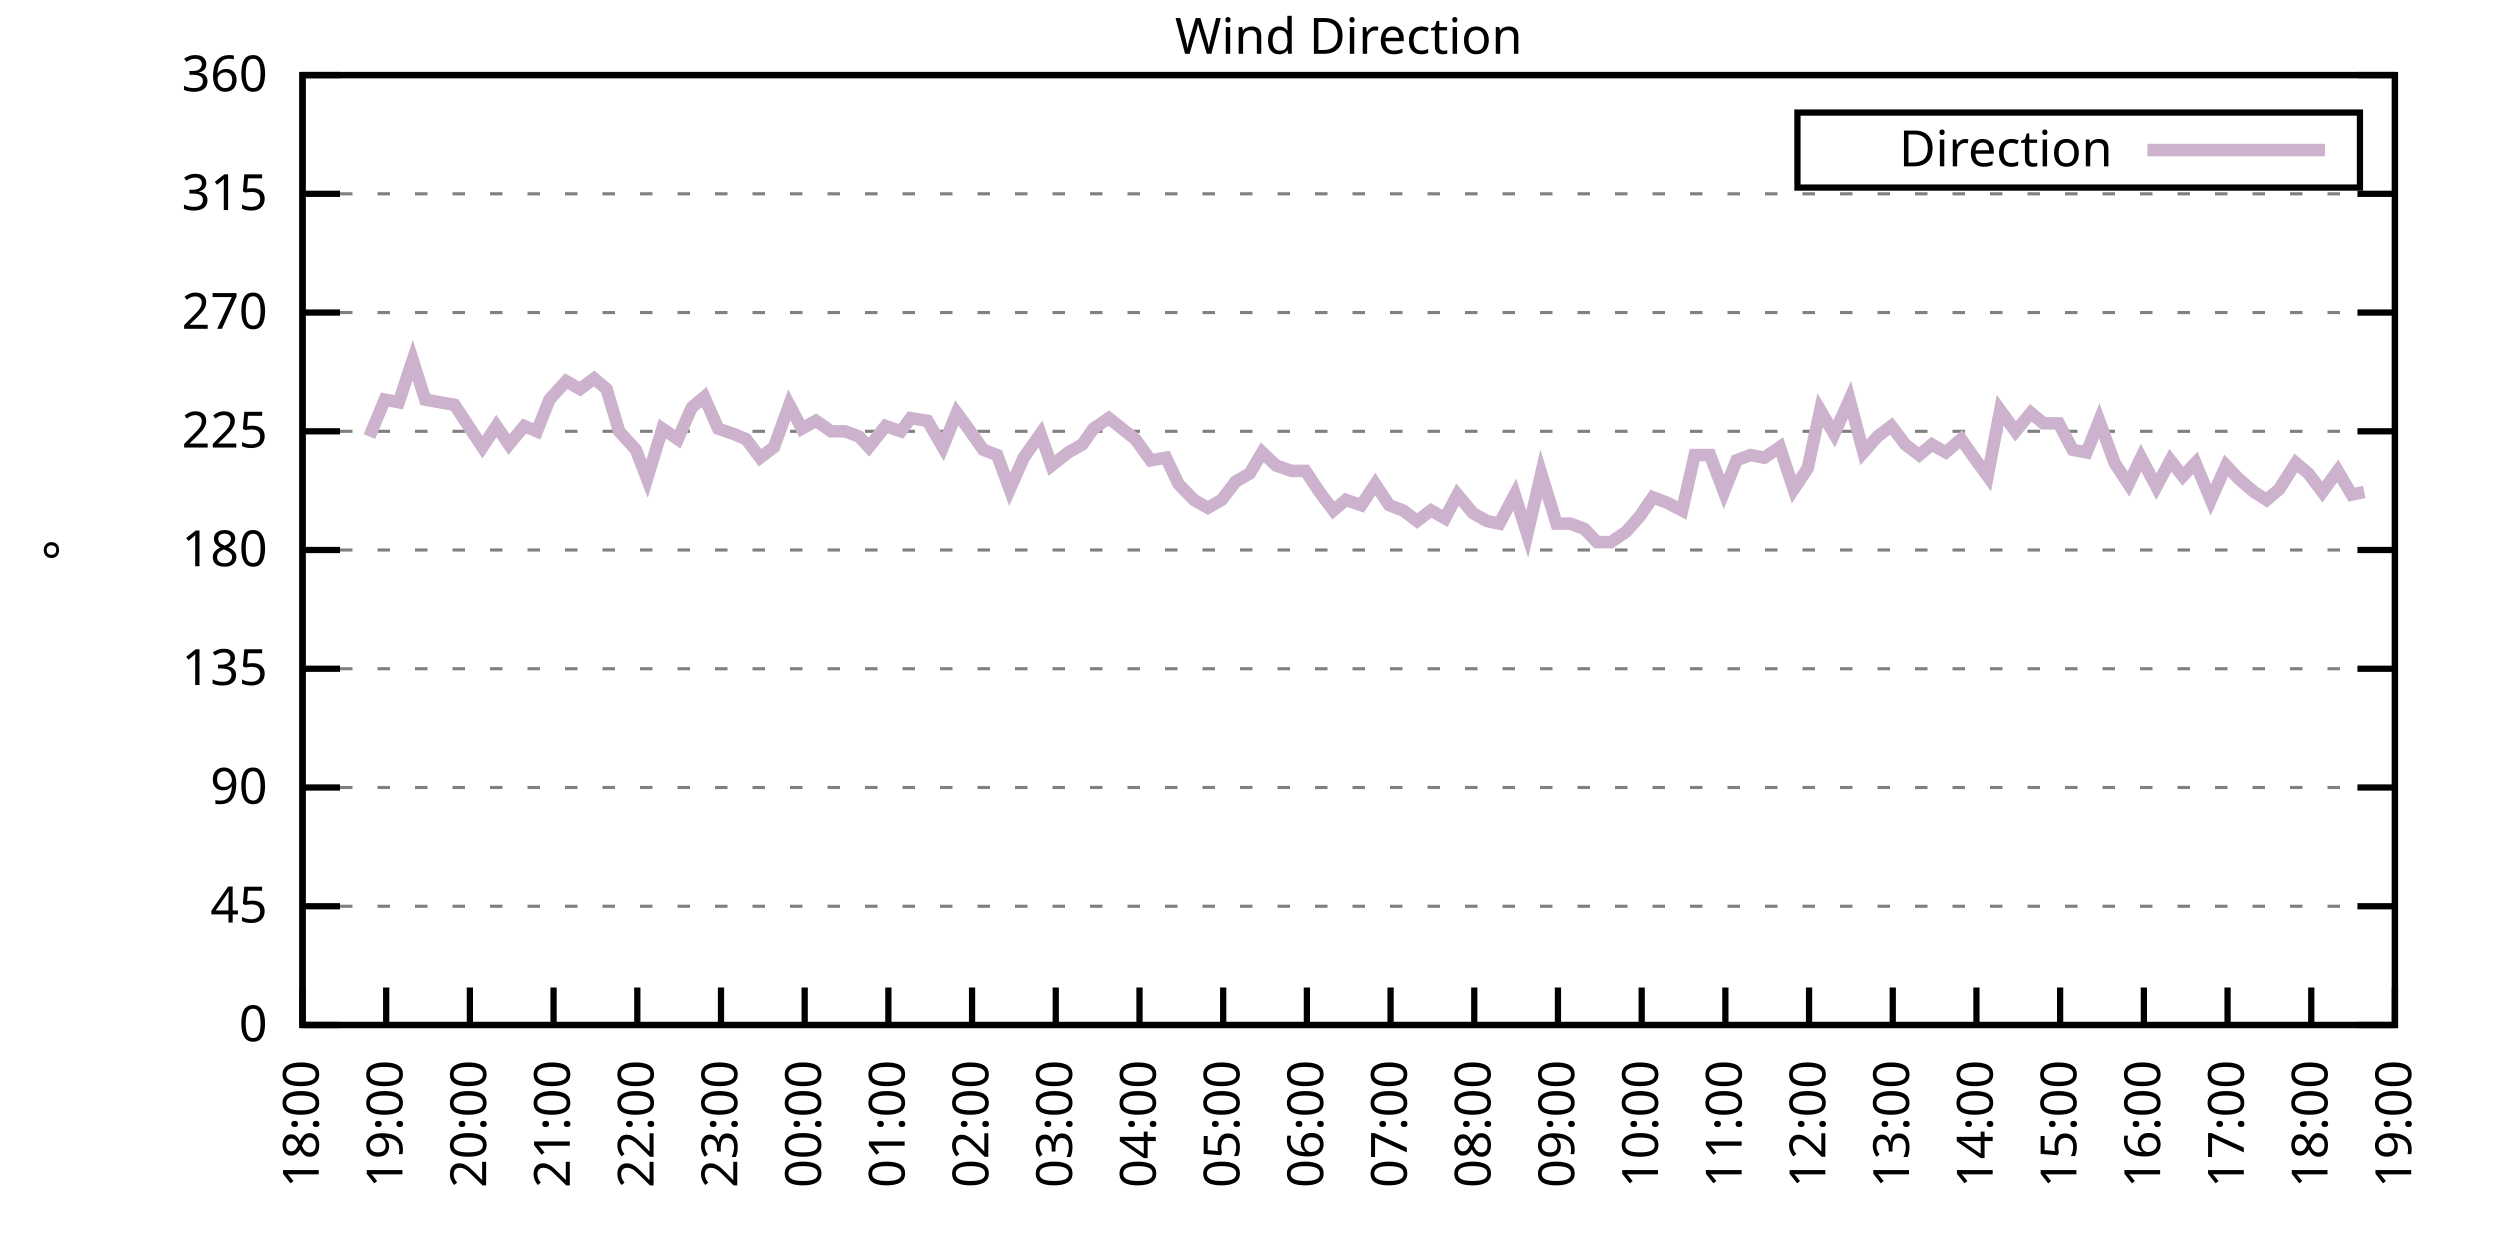
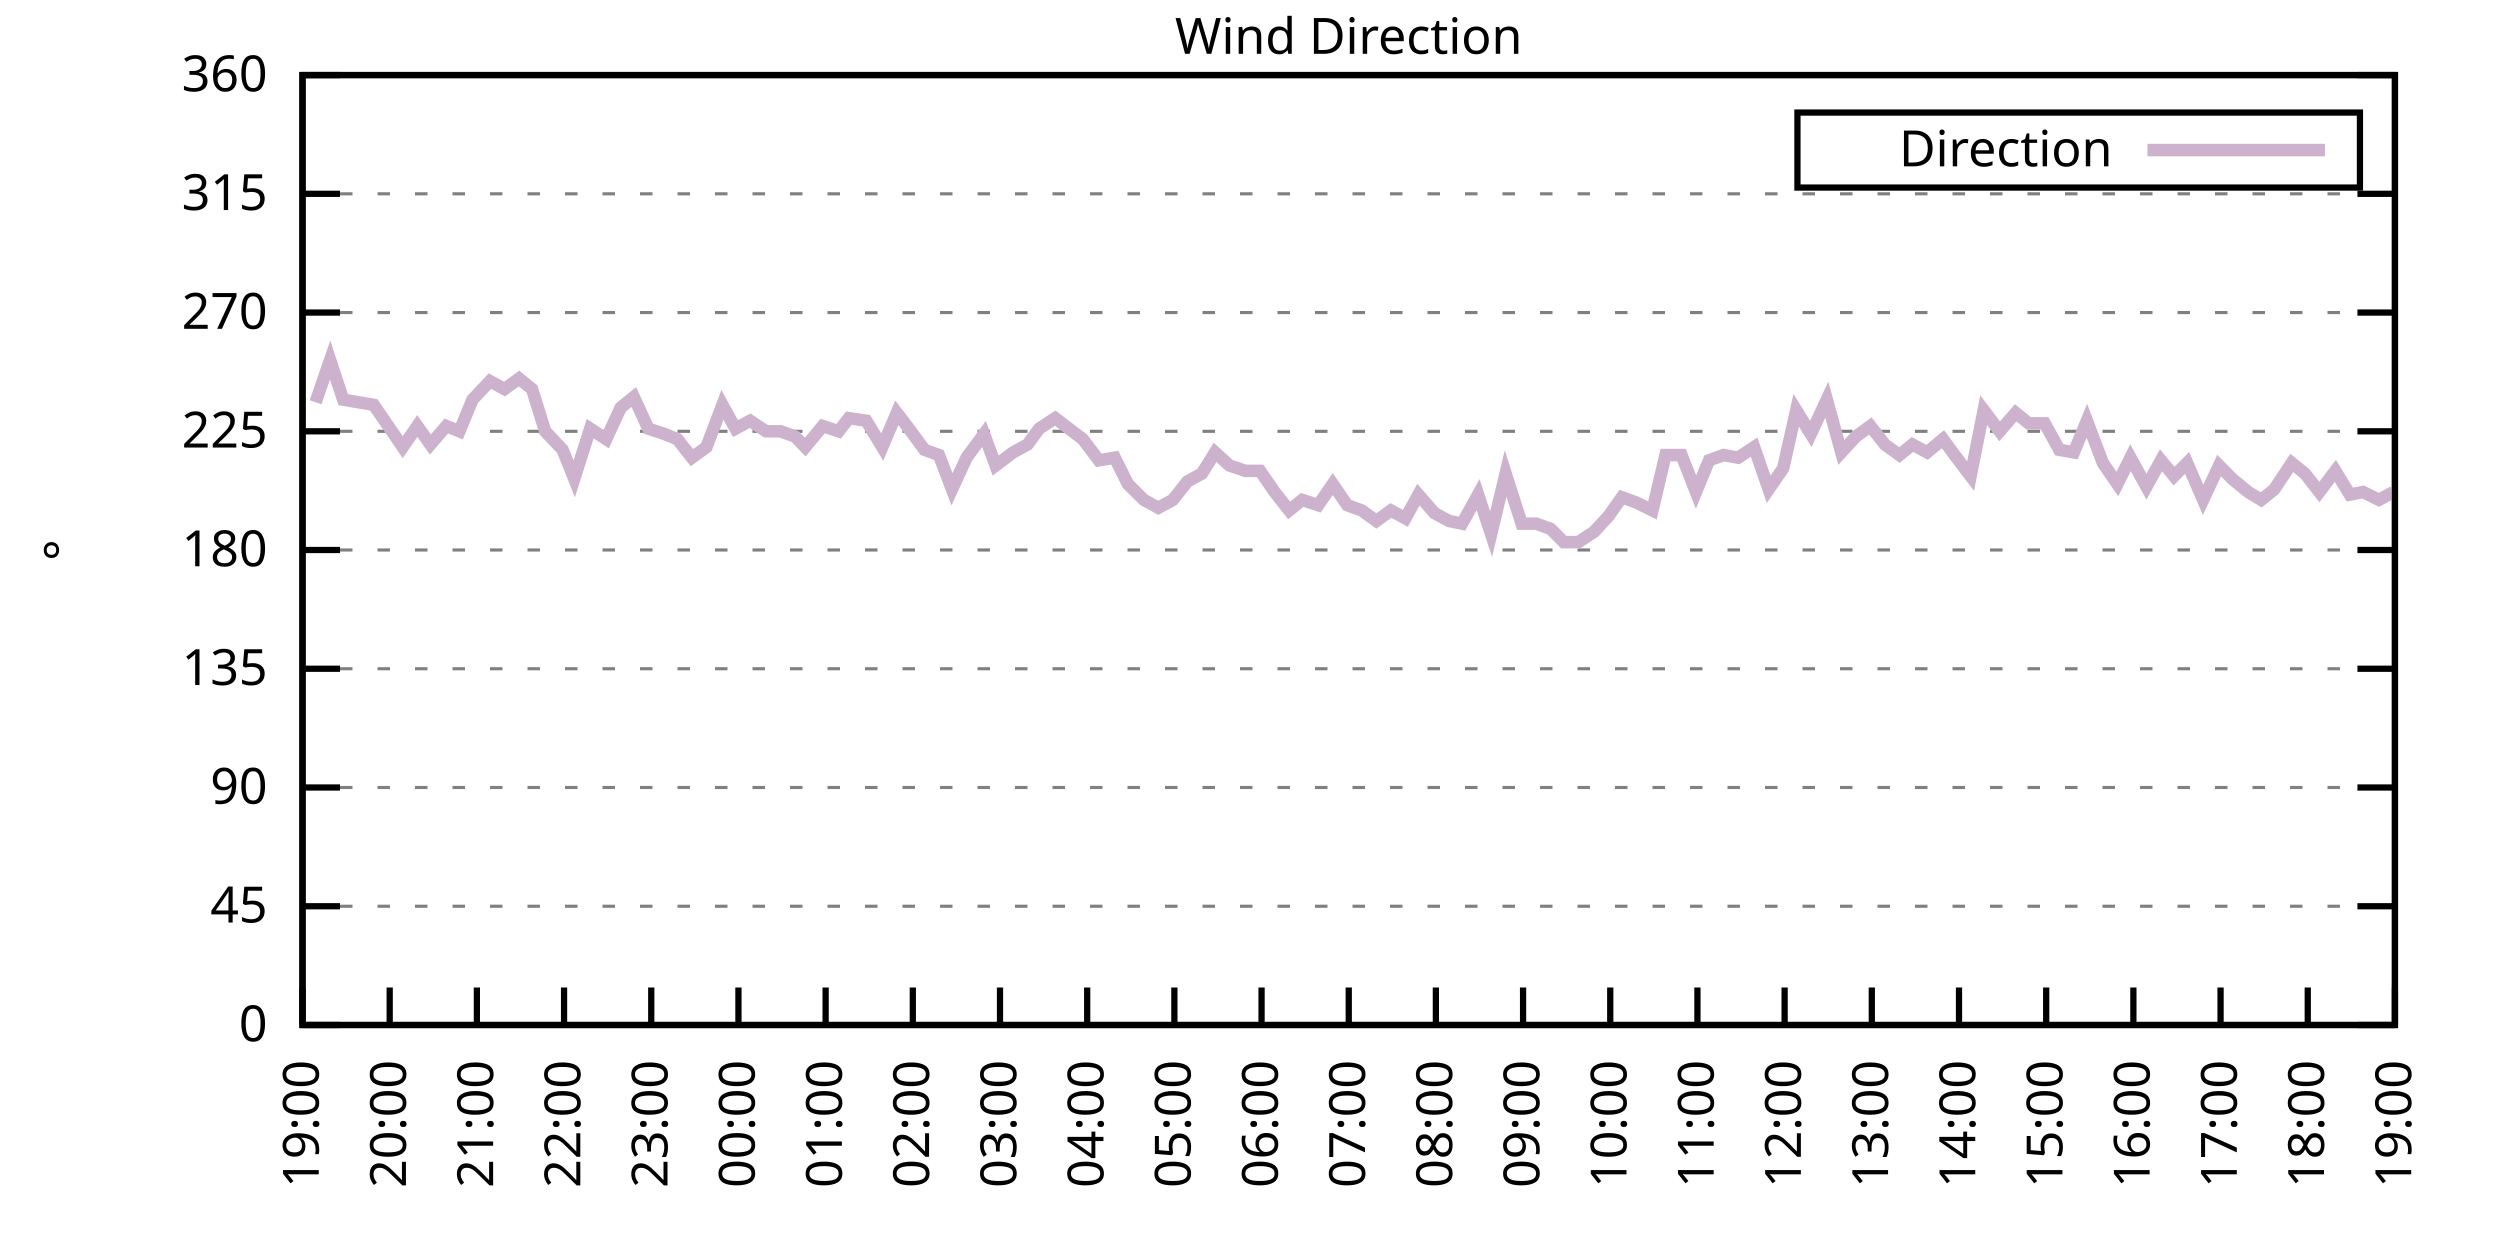
<svg xmlns="http://www.w3.org/2000/svg" xmlns:xlink="http://www.w3.org/1999/xlink" width="400" height="200" viewBox="0 0 400 200">
  <g id="gnuplot_canvas">
    <rect x="0" y="0" width="400" height="200" fill="none" />
    <defs>
      <circle id="gpDot" r="0.5" stroke-width="0.5" stroke="currentColor" />
      <path id="gpPt0" stroke-width="0.333" stroke="currentColor" d="M-1,0 h2 M0,-1 v2" />
      <path id="gpPt1" stroke-width="0.333" stroke="currentColor" d="M-1,-1 L1,1 M1,-1 L-1,1" />
      <path id="gpPt2" stroke-width="0.333" stroke="currentColor" d="M-1,0 L1,0 M0,-1 L0,1 M-1,-1 L1,1 M-1,1 L1,-1" />
      <rect id="gpPt3" stroke-width="0.333" stroke="currentColor" x="-1" y="-1" width="2" height="2" />
      <rect id="gpPt4" stroke-width="0.333" stroke="currentColor" fill="currentColor" x="-1" y="-1" width="2" height="2" />
      <circle id="gpPt5" stroke-width="0.333" stroke="currentColor" cx="0" cy="0" r="1" />
      <use xlink:href="#gpPt5" id="gpPt6" fill="currentColor" stroke="none" />
      <path id="gpPt7" stroke-width="0.333" stroke="currentColor" d="M0,-1.33 L-1.33,0.67 L1.33,0.67 z" />
      <use xlink:href="#gpPt7" id="gpPt8" fill="currentColor" stroke="none" />
      <use xlink:href="#gpPt7" id="gpPt9" stroke="currentColor" transform="rotate(180)" />
      <use xlink:href="#gpPt9" id="gpPt10" fill="currentColor" stroke="none" />
      <use xlink:href="#gpPt3" id="gpPt11" stroke="currentColor" transform="rotate(45)" />
      <use xlink:href="#gpPt11" id="gpPt12" fill="currentColor" stroke="none" />
      <path id="gpPt13" stroke-width="0.333" stroke="currentColor" d="M0,1.330 L1.265,0.411 L0.782,-1.067 L-0.782,-1.076 L-1.265,0.411 z" />
      <use xlink:href="#gpPt13" id="gpPt14" fill="currentColor" stroke="none" />
      <filter id="textbox" filterUnits="objectBoundingBox" x="0" y="0" height="1" width="1">
        <feFlood flood-color="white" flood-opacity="1" result="bgnd" />
        <feComposite in="SourceGraphic" in2="bgnd" operator="atop" />
      </filter>
      <filter id="greybox" filterUnits="objectBoundingBox" x="0" y="0" height="1" width="1">
        <feFlood flood-color="lightgrey" flood-opacity="1" result="grey" />
        <feComposite in="SourceGraphic" in2="grey" operator="atop" />
      </filter>
    </defs>
    <g fill="none" color="white" stroke="currentColor" stroke-width="1.00" stroke-linecap="butt" stroke-linejoin="miter">
</g>
    <g fill="none" color="black" stroke="currentColor" stroke-width="1.00" stroke-linecap="butt" stroke-linejoin="miter">
      <g stroke="none" shape-rendering="crispEdges">
        <polygon fill="rgb(255, 255, 255)" points="48.40,164.00 383.18,164.00 383.18,12.02 48.40,12.02 " />
      </g>
    </g>
    <g fill="none" color="black" stroke="currentColor" stroke-width="1.00" stroke-linecap="butt" stroke-linejoin="miter">
</g>
    <g fill="none" color="black" stroke="black" stroke-width="0.50" stroke-linecap="butt" stroke-linejoin="miter">
</g>
    <g fill="none" color="gray" stroke="currentColor" stroke-width="0.50" stroke-linecap="butt" stroke-linejoin="miter">
      <path stroke="gray" stroke-dasharray="2,4" class="gridline" d="M48.40,164.00 L383.19,164.00  " />
    </g>
    <g fill="none" color="gray" stroke="gray" stroke-width="1.00" stroke-linecap="butt" stroke-linejoin="miter">
</g>
    <g fill="none" color="black" stroke="currentColor" stroke-width="1.00" stroke-linecap="butt" stroke-linejoin="miter">
      <path stroke="black" d="M48.40,164.00 L54.40,164.00 M383.19,164.00 L377.19,164.00  " />
      <g transform="translate(42.80,166.60)" stroke="none" fill="black" font-family="Sans" font-size="8.00" text-anchor="end">
        <text>
          <tspan font-family="Sans"> 0</tspan>
        </text>
      </g>
    </g>
    <g fill="none" color="black" stroke="currentColor" stroke-width="1.00" stroke-linecap="butt" stroke-linejoin="miter">
</g>
    <g fill="none" color="black" stroke="black" stroke-width="0.50" stroke-linecap="butt" stroke-linejoin="miter">
</g>
    <g fill="none" color="gray" stroke="currentColor" stroke-width="0.50" stroke-linecap="butt" stroke-linejoin="miter">
      <path stroke="gray" stroke-dasharray="2,4" class="gridline" d="M48.40,145.00 L383.19,145.00  " />
    </g>
    <g fill="none" color="gray" stroke="gray" stroke-width="1.00" stroke-linecap="butt" stroke-linejoin="miter">
</g>
    <g fill="none" color="black" stroke="currentColor" stroke-width="1.00" stroke-linecap="butt" stroke-linejoin="miter">
      <path stroke="black" d="M48.40,145.00 L54.40,145.00 M383.19,145.00 L377.19,145.00  " />
      <g transform="translate(42.80,147.60)" stroke="none" fill="black" font-family="Sans" font-size="8.00" text-anchor="end">
        <text>
          <tspan font-family="Sans"> 45</tspan>
        </text>
      </g>
    </g>
    <g fill="none" color="black" stroke="currentColor" stroke-width="1.00" stroke-linecap="butt" stroke-linejoin="miter">
</g>
    <g fill="none" color="black" stroke="black" stroke-width="0.50" stroke-linecap="butt" stroke-linejoin="miter">
</g>
    <g fill="none" color="gray" stroke="currentColor" stroke-width="0.50" stroke-linecap="butt" stroke-linejoin="miter">
      <path stroke="gray" stroke-dasharray="2,4" class="gridline" d="M48.40,126.00 L383.19,126.00  " />
    </g>
    <g fill="none" color="gray" stroke="gray" stroke-width="1.00" stroke-linecap="butt" stroke-linejoin="miter">
</g>
    <g fill="none" color="black" stroke="currentColor" stroke-width="1.00" stroke-linecap="butt" stroke-linejoin="miter">
      <path stroke="black" d="M48.40,126.00 L54.40,126.00 M383.19,126.00 L377.19,126.00  " />
      <g transform="translate(42.80,128.60)" stroke="none" fill="black" font-family="Sans" font-size="8.00" text-anchor="end">
        <text>
          <tspan font-family="Sans"> 90</tspan>
        </text>
      </g>
    </g>
    <g fill="none" color="black" stroke="currentColor" stroke-width="1.00" stroke-linecap="butt" stroke-linejoin="miter">
</g>
    <g fill="none" color="black" stroke="black" stroke-width="0.50" stroke-linecap="butt" stroke-linejoin="miter">
</g>
    <g fill="none" color="gray" stroke="currentColor" stroke-width="0.50" stroke-linecap="butt" stroke-linejoin="miter">
      <path stroke="gray" stroke-dasharray="2,4" class="gridline" d="M48.40,107.00 L383.19,107.00  " />
    </g>
    <g fill="none" color="gray" stroke="gray" stroke-width="1.00" stroke-linecap="butt" stroke-linejoin="miter">
</g>
    <g fill="none" color="black" stroke="currentColor" stroke-width="1.00" stroke-linecap="butt" stroke-linejoin="miter">
      <path stroke="black" d="M48.40,107.00 L54.40,107.00 M383.19,107.00 L377.19,107.00  " />
      <g transform="translate(42.80,109.60)" stroke="none" fill="black" font-family="Sans" font-size="8.00" text-anchor="end">
        <text>
          <tspan font-family="Sans"> 135</tspan>
        </text>
      </g>
    </g>
    <g fill="none" color="black" stroke="currentColor" stroke-width="1.00" stroke-linecap="butt" stroke-linejoin="miter">
</g>
    <g fill="none" color="black" stroke="black" stroke-width="0.50" stroke-linecap="butt" stroke-linejoin="miter">
</g>
    <g fill="none" color="gray" stroke="currentColor" stroke-width="0.50" stroke-linecap="butt" stroke-linejoin="miter">
      <path stroke="gray" stroke-dasharray="2,4" class="gridline" d="M48.40,88.00 L383.19,88.00  " />
    </g>
    <g fill="none" color="gray" stroke="gray" stroke-width="1.00" stroke-linecap="butt" stroke-linejoin="miter">
</g>
    <g fill="none" color="black" stroke="currentColor" stroke-width="1.00" stroke-linecap="butt" stroke-linejoin="miter">
      <path stroke="black" d="M48.40,88.00 L54.40,88.00 M383.19,88.00 L377.19,88.00  " />
      <g transform="translate(42.80,90.60)" stroke="none" fill="black" font-family="Sans" font-size="8.00" text-anchor="end">
        <text>
          <tspan font-family="Sans"> 180</tspan>
        </text>
      </g>
    </g>
    <g fill="none" color="black" stroke="currentColor" stroke-width="1.00" stroke-linecap="butt" stroke-linejoin="miter">
</g>
    <g fill="none" color="black" stroke="black" stroke-width="0.50" stroke-linecap="butt" stroke-linejoin="miter">
</g>
    <g fill="none" color="gray" stroke="currentColor" stroke-width="0.50" stroke-linecap="butt" stroke-linejoin="miter">
      <path stroke="gray" stroke-dasharray="2,4" class="gridline" d="M48.40,69.01 L383.19,69.01  " />
    </g>
    <g fill="none" color="gray" stroke="gray" stroke-width="1.00" stroke-linecap="butt" stroke-linejoin="miter">
</g>
    <g fill="none" color="black" stroke="currentColor" stroke-width="1.00" stroke-linecap="butt" stroke-linejoin="miter">
      <path stroke="black" d="M48.40,69.01 L54.40,69.01 M383.19,69.01 L377.19,69.01  " />
      <g transform="translate(42.80,71.61)" stroke="none" fill="black" font-family="Sans" font-size="8.00" text-anchor="end">
        <text>
          <tspan font-family="Sans"> 225</tspan>
        </text>
      </g>
    </g>
    <g fill="none" color="black" stroke="currentColor" stroke-width="1.00" stroke-linecap="butt" stroke-linejoin="miter">
</g>
    <g fill="none" color="black" stroke="black" stroke-width="0.50" stroke-linecap="butt" stroke-linejoin="miter">
</g>
    <g fill="none" color="gray" stroke="currentColor" stroke-width="0.50" stroke-linecap="butt" stroke-linejoin="miter">
      <path stroke="gray" stroke-dasharray="2,4" class="gridline" d="M48.40,50.01 L383.19,50.01  " />
    </g>
    <g fill="none" color="gray" stroke="gray" stroke-width="1.00" stroke-linecap="butt" stroke-linejoin="miter">
</g>
    <g fill="none" color="black" stroke="currentColor" stroke-width="1.00" stroke-linecap="butt" stroke-linejoin="miter">
      <path stroke="black" d="M48.40,50.01 L54.40,50.01 M383.19,50.01 L377.19,50.01  " />
      <g transform="translate(42.80,52.61)" stroke="none" fill="black" font-family="Sans" font-size="8.00" text-anchor="end">
        <text>
          <tspan font-family="Sans"> 270</tspan>
        </text>
      </g>
    </g>
    <g fill="none" color="black" stroke="currentColor" stroke-width="1.00" stroke-linecap="butt" stroke-linejoin="miter">
</g>
    <g fill="none" color="black" stroke="black" stroke-width="0.50" stroke-linecap="butt" stroke-linejoin="miter">
</g>
    <g fill="none" color="gray" stroke="currentColor" stroke-width="0.50" stroke-linecap="butt" stroke-linejoin="miter">
      <path stroke="gray" stroke-dasharray="2,4" class="gridline" d="M48.40,31.01 L383.19,31.01  " />
    </g>
    <g fill="none" color="gray" stroke="gray" stroke-width="1.00" stroke-linecap="butt" stroke-linejoin="miter">
</g>
    <g fill="none" color="black" stroke="currentColor" stroke-width="1.00" stroke-linecap="butt" stroke-linejoin="miter">
      <path stroke="black" d="M48.40,31.01 L54.40,31.01 M383.19,31.01 L377.19,31.01  " />
      <g transform="translate(42.80,33.61)" stroke="none" fill="black" font-family="Sans" font-size="8.00" text-anchor="end">
        <text>
          <tspan font-family="Sans"> 315</tspan>
        </text>
      </g>
    </g>
    <g fill="none" color="black" stroke="currentColor" stroke-width="1.00" stroke-linecap="butt" stroke-linejoin="miter">
</g>
    <g fill="none" color="black" stroke="black" stroke-width="0.50" stroke-linecap="butt" stroke-linejoin="miter">
</g>
    <g fill="none" color="gray" stroke="currentColor" stroke-width="0.50" stroke-linecap="butt" stroke-linejoin="miter">
      <path stroke="gray" stroke-dasharray="2,4" class="gridline" d="M48.40,12.01 L383.19,12.01  " />
    </g>
    <g fill="none" color="gray" stroke="gray" stroke-width="1.00" stroke-linecap="butt" stroke-linejoin="miter">
</g>
    <g fill="none" color="black" stroke="currentColor" stroke-width="1.00" stroke-linecap="butt" stroke-linejoin="miter">
      <path stroke="black" d="M48.40,12.01 L54.40,12.01 M383.19,12.01 L377.19,12.01  " />
      <g transform="translate(42.80,14.61)" stroke="none" fill="black" font-family="Sans" font-size="8.00" text-anchor="end">
        <text>
          <tspan font-family="Sans"> 360</tspan>
        </text>
      </g>
    </g>
    <g fill="none" color="black" stroke="currentColor" stroke-width="1.00" stroke-linecap="butt" stroke-linejoin="miter">
      <path stroke="black" d="M48.40,164.00 L48.40,158.00  " />
      <g transform="translate(51.00,169.60) rotate(270.00)" stroke="none" fill="black" font-family="Sans" font-size="8.00" text-anchor="end">
        <text>
-           <tspan font-family="Sans">18:00</tspan>
-         </text>
-       </g>
-     </g>
-     <g fill="none" color="black" stroke="currentColor" stroke-width="1.00" stroke-linecap="butt" stroke-linejoin="miter">
-       <path stroke="black" d="M61.79,164.00 L61.79,158.00  " />
-       <g transform="translate(64.39,169.60) rotate(270.00)" stroke="none" fill="black" font-family="Sans" font-size="8.00" text-anchor="end">
-         <text>
          <tspan font-family="Sans">19:00</tspan>
        </text>
      </g>
    </g>
    <g fill="none" color="black" stroke="currentColor" stroke-width="1.00" stroke-linecap="butt" stroke-linejoin="miter">
-       <path stroke="black" d="M75.18,164.00 L75.18,158.00  " />
-       <g transform="translate(77.78,169.60) rotate(270.00)" stroke="none" fill="black" font-family="Sans" font-size="8.00" text-anchor="end">
+       <path stroke="black" d="M62.35,164.00 L62.35,158.00  " />
+       <g transform="translate(64.95,169.60) rotate(270.00)" stroke="none" fill="black" font-family="Sans" font-size="8.00" text-anchor="end">
        <text>
          <tspan font-family="Sans">20:00</tspan>
        </text>
      </g>
    </g>
    <g fill="none" color="black" stroke="currentColor" stroke-width="1.00" stroke-linecap="butt" stroke-linejoin="miter">
-       <path stroke="black" d="M88.57,164.00 L88.57,158.00  " />
-       <g transform="translate(91.17,169.60) rotate(270.00)" stroke="none" fill="black" font-family="Sans" font-size="8.00" text-anchor="end">
+       <path stroke="black" d="M76.30,164.00 L76.30,158.00  " />
+       <g transform="translate(78.90,169.60) rotate(270.00)" stroke="none" fill="black" font-family="Sans" font-size="8.00" text-anchor="end">
        <text>
          <tspan font-family="Sans">21:00</tspan>
        </text>
      </g>
    </g>
    <g fill="none" color="black" stroke="currentColor" stroke-width="1.00" stroke-linecap="butt" stroke-linejoin="miter">
-       <path stroke="black" d="M101.97,164.00 L101.97,158.00  " />
-       <g transform="translate(104.57,169.60) rotate(270.00)" stroke="none" fill="black" font-family="Sans" font-size="8.00" text-anchor="end">
+       <path stroke="black" d="M90.25,164.00 L90.25,158.00  " />
+       <g transform="translate(92.85,169.60) rotate(270.00)" stroke="none" fill="black" font-family="Sans" font-size="8.00" text-anchor="end">
        <text>
          <tspan font-family="Sans">22:00</tspan>
        </text>
      </g>
    </g>
    <g fill="none" color="black" stroke="currentColor" stroke-width="1.00" stroke-linecap="butt" stroke-linejoin="miter">
-       <path stroke="black" d="M115.36,164.00 L115.36,158.00  " />
-       <g transform="translate(117.96,169.60) rotate(270.00)" stroke="none" fill="black" font-family="Sans" font-size="8.00" text-anchor="end">
+       <path stroke="black" d="M104.20,164.00 L104.20,158.00  " />
+       <g transform="translate(106.80,169.60) rotate(270.00)" stroke="none" fill="black" font-family="Sans" font-size="8.00" text-anchor="end">
        <text>
          <tspan font-family="Sans">23:00</tspan>
        </text>
      </g>
    </g>
    <g fill="none" color="black" stroke="currentColor" stroke-width="1.00" stroke-linecap="butt" stroke-linejoin="miter">
-       <path stroke="black" d="M128.75,164.00 L128.75,158.00  " />
-       <g transform="translate(131.35,169.60) rotate(270.00)" stroke="none" fill="black" font-family="Sans" font-size="8.00" text-anchor="end">
+       <path stroke="black" d="M118.15,164.00 L118.15,158.00  " />
+       <g transform="translate(120.75,169.60) rotate(270.00)" stroke="none" fill="black" font-family="Sans" font-size="8.00" text-anchor="end">
        <text>
          <tspan font-family="Sans">00:00</tspan>
        </text>
      </g>
    </g>
    <g fill="none" color="black" stroke="currentColor" stroke-width="1.00" stroke-linecap="butt" stroke-linejoin="miter">
-       <path stroke="black" d="M142.14,164.00 L142.14,158.00  " />
-       <g transform="translate(144.74,169.60) rotate(270.00)" stroke="none" fill="black" font-family="Sans" font-size="8.00" text-anchor="end">
+       <path stroke="black" d="M132.10,164.00 L132.10,158.00  " />
+       <g transform="translate(134.70,169.60) rotate(270.00)" stroke="none" fill="black" font-family="Sans" font-size="8.00" text-anchor="end">
        <text>
          <tspan font-family="Sans">01:00</tspan>
        </text>
      </g>
    </g>
    <g fill="none" color="black" stroke="currentColor" stroke-width="1.00" stroke-linecap="butt" stroke-linejoin="miter">
-       <path stroke="black" d="M155.53,164.00 L155.53,158.00  " />
-       <g transform="translate(158.13,169.60) rotate(270.00)" stroke="none" fill="black" font-family="Sans" font-size="8.00" text-anchor="end">
+       <path stroke="black" d="M146.05,164.00 L146.05,158.00  " />
+       <g transform="translate(148.65,169.60) rotate(270.00)" stroke="none" fill="black" font-family="Sans" font-size="8.00" text-anchor="end">
        <text>
          <tspan font-family="Sans">02:00</tspan>
        </text>
      </g>
    </g>
    <g fill="none" color="black" stroke="currentColor" stroke-width="1.00" stroke-linecap="butt" stroke-linejoin="miter">
-       <path stroke="black" d="M168.92,164.00 L168.92,158.00  " />
-       <g transform="translate(171.52,169.60) rotate(270.00)" stroke="none" fill="black" font-family="Sans" font-size="8.00" text-anchor="end">
+       <path stroke="black" d="M160.00,164.00 L160.00,158.00  " />
+       <g transform="translate(162.60,169.60) rotate(270.00)" stroke="none" fill="black" font-family="Sans" font-size="8.00" text-anchor="end">
        <text>
          <tspan font-family="Sans">03:00</tspan>
        </text>
      </g>
    </g>
    <g fill="none" color="black" stroke="currentColor" stroke-width="1.00" stroke-linecap="butt" stroke-linejoin="miter">
-       <path stroke="black" d="M182.32,164.00 L182.32,158.00  " />
-       <g transform="translate(184.92,169.60) rotate(270.00)" stroke="none" fill="black" font-family="Sans" font-size="8.00" text-anchor="end">
+       <path stroke="black" d="M173.95,164.00 L173.95,158.00  " />
+       <g transform="translate(176.55,169.60) rotate(270.00)" stroke="none" fill="black" font-family="Sans" font-size="8.00" text-anchor="end">
        <text>
          <tspan font-family="Sans">04:00</tspan>
        </text>
      </g>
    </g>
    <g fill="none" color="black" stroke="currentColor" stroke-width="1.00" stroke-linecap="butt" stroke-linejoin="miter">
-       <path stroke="black" d="M195.71,164.00 L195.71,158.00  " />
-       <g transform="translate(198.31,169.60) rotate(270.00)" stroke="none" fill="black" font-family="Sans" font-size="8.00" text-anchor="end">
+       <path stroke="black" d="M187.90,164.00 L187.90,158.00  " />
+       <g transform="translate(190.50,169.60) rotate(270.00)" stroke="none" fill="black" font-family="Sans" font-size="8.00" text-anchor="end">
        <text>
          <tspan font-family="Sans">05:00</tspan>
        </text>
      </g>
    </g>
    <g fill="none" color="black" stroke="currentColor" stroke-width="1.00" stroke-linecap="butt" stroke-linejoin="miter">
-       <path stroke="black" d="M209.10,164.00 L209.10,158.00  " />
-       <g transform="translate(211.70,169.60) rotate(270.00)" stroke="none" fill="black" font-family="Sans" font-size="8.00" text-anchor="end">
+       <path stroke="black" d="M201.85,164.00 L201.85,158.00  " />
+       <g transform="translate(204.45,169.60) rotate(270.00)" stroke="none" fill="black" font-family="Sans" font-size="8.00" text-anchor="end">
        <text>
          <tspan font-family="Sans">06:00</tspan>
        </text>
      </g>
    </g>
    <g fill="none" color="black" stroke="currentColor" stroke-width="1.00" stroke-linecap="butt" stroke-linejoin="miter">
-       <path stroke="black" d="M222.49,164.00 L222.49,158.00  " />
-       <g transform="translate(225.09,169.60) rotate(270.00)" stroke="none" fill="black" font-family="Sans" font-size="8.00" text-anchor="end">
+       <path stroke="black" d="M215.80,164.00 L215.80,158.00  " />
+       <g transform="translate(218.40,169.60) rotate(270.00)" stroke="none" fill="black" font-family="Sans" font-size="8.00" text-anchor="end">
        <text>
          <tspan font-family="Sans">07:00</tspan>
        </text>
      </g>
    </g>
    <g fill="none" color="black" stroke="currentColor" stroke-width="1.00" stroke-linecap="butt" stroke-linejoin="miter">
-       <path stroke="black" d="M235.88,164.00 L235.88,158.00  " />
-       <g transform="translate(238.48,169.60) rotate(270.00)" stroke="none" fill="black" font-family="Sans" font-size="8.00" text-anchor="end">
+       <path stroke="black" d="M229.74,164.00 L229.74,158.00  " />
+       <g transform="translate(232.34,169.60) rotate(270.00)" stroke="none" fill="black" font-family="Sans" font-size="8.00" text-anchor="end">
        <text>
          <tspan font-family="Sans">08:00</tspan>
        </text>
      </g>
    </g>
    <g fill="none" color="black" stroke="currentColor" stroke-width="1.00" stroke-linecap="butt" stroke-linejoin="miter">
-       <path stroke="black" d="M249.27,164.00 L249.27,158.00  " />
-       <g transform="translate(251.87,169.60) rotate(270.00)" stroke="none" fill="black" font-family="Sans" font-size="8.00" text-anchor="end">
+       <path stroke="black" d="M243.69,164.00 L243.69,158.00  " />
+       <g transform="translate(246.29,169.60) rotate(270.00)" stroke="none" fill="black" font-family="Sans" font-size="8.00" text-anchor="end">
        <text>
          <tspan font-family="Sans">09:00</tspan>
        </text>
      </g>
    </g>
    <g fill="none" color="black" stroke="currentColor" stroke-width="1.00" stroke-linecap="butt" stroke-linejoin="miter">
-       <path stroke="black" d="M262.67,164.00 L262.67,158.00  " />
-       <g transform="translate(265.27,169.60) rotate(270.00)" stroke="none" fill="black" font-family="Sans" font-size="8.00" text-anchor="end">
+       <path stroke="black" d="M257.64,164.00 L257.64,158.00  " />
+       <g transform="translate(260.24,169.60) rotate(270.00)" stroke="none" fill="black" font-family="Sans" font-size="8.00" text-anchor="end">
        <text>
          <tspan font-family="Sans">10:00</tspan>
        </text>
      </g>
    </g>
    <g fill="none" color="black" stroke="currentColor" stroke-width="1.00" stroke-linecap="butt" stroke-linejoin="miter">
-       <path stroke="black" d="M276.06,164.00 L276.06,158.00  " />
-       <g transform="translate(278.66,169.60) rotate(270.00)" stroke="none" fill="black" font-family="Sans" font-size="8.00" text-anchor="end">
+       <path stroke="black" d="M271.59,164.00 L271.59,158.00  " />
+       <g transform="translate(274.19,169.60) rotate(270.00)" stroke="none" fill="black" font-family="Sans" font-size="8.00" text-anchor="end">
        <text>
          <tspan font-family="Sans">11:00</tspan>
        </text>
      </g>
    </g>
    <g fill="none" color="black" stroke="currentColor" stroke-width="1.00" stroke-linecap="butt" stroke-linejoin="miter">
-       <path stroke="black" d="M289.45,164.00 L289.45,158.00  " />
-       <g transform="translate(292.05,169.60) rotate(270.00)" stroke="none" fill="black" font-family="Sans" font-size="8.00" text-anchor="end">
+       <path stroke="black" d="M285.54,164.00 L285.54,158.00  " />
+       <g transform="translate(288.14,169.60) rotate(270.00)" stroke="none" fill="black" font-family="Sans" font-size="8.00" text-anchor="end">
        <text>
          <tspan font-family="Sans">12:00</tspan>
        </text>
      </g>
    </g>
    <g fill="none" color="black" stroke="currentColor" stroke-width="1.00" stroke-linecap="butt" stroke-linejoin="miter">
-       <path stroke="black" d="M302.84,164.00 L302.84,158.00  " />
-       <g transform="translate(305.44,169.60) rotate(270.00)" stroke="none" fill="black" font-family="Sans" font-size="8.00" text-anchor="end">
+       <path stroke="black" d="M299.49,164.00 L299.49,158.00  " />
+       <g transform="translate(302.09,169.60) rotate(270.00)" stroke="none" fill="black" font-family="Sans" font-size="8.00" text-anchor="end">
        <text>
          <tspan font-family="Sans">13:00</tspan>
        </text>
      </g>
    </g>
    <g fill="none" color="black" stroke="currentColor" stroke-width="1.00" stroke-linecap="butt" stroke-linejoin="miter">
-       <path stroke="black" d="M316.23,164.00 L316.23,158.00  " />
-       <g transform="translate(318.83,169.60) rotate(270.00)" stroke="none" fill="black" font-family="Sans" font-size="8.00" text-anchor="end">
+       <path stroke="black" d="M313.44,164.00 L313.44,158.00  " />
+       <g transform="translate(316.04,169.60) rotate(270.00)" stroke="none" fill="black" font-family="Sans" font-size="8.00" text-anchor="end">
        <text>
          <tspan font-family="Sans">14:00</tspan>
        </text>
      </g>
    </g>
    <g fill="none" color="black" stroke="currentColor" stroke-width="1.00" stroke-linecap="butt" stroke-linejoin="miter">
-       <path stroke="black" d="M329.62,164.00 L329.62,158.00  " />
-       <g transform="translate(332.22,169.60) rotate(270.00)" stroke="none" fill="black" font-family="Sans" font-size="8.00" text-anchor="end">
+       <path stroke="black" d="M327.39,164.00 L327.39,158.00  " />
+       <g transform="translate(329.99,169.60) rotate(270.00)" stroke="none" fill="black" font-family="Sans" font-size="8.00" text-anchor="end">
        <text>
          <tspan font-family="Sans">15:00</tspan>
        </text>
      </g>
    </g>
    <g fill="none" color="black" stroke="currentColor" stroke-width="1.00" stroke-linecap="butt" stroke-linejoin="miter">
-       <path stroke="black" d="M343.02,164.00 L343.02,158.00  " />
-       <g transform="translate(345.62,169.60) rotate(270.00)" stroke="none" fill="black" font-family="Sans" font-size="8.00" text-anchor="end">
+       <path stroke="black" d="M341.34,164.00 L341.34,158.00  " />
+       <g transform="translate(343.94,169.60) rotate(270.00)" stroke="none" fill="black" font-family="Sans" font-size="8.00" text-anchor="end">
        <text>
          <tspan font-family="Sans">16:00</tspan>
        </text>
      </g>
    </g>
    <g fill="none" color="black" stroke="currentColor" stroke-width="1.00" stroke-linecap="butt" stroke-linejoin="miter">
-       <path stroke="black" d="M356.41,164.00 L356.41,158.00  " />
-       <g transform="translate(359.01,169.60) rotate(270.00)" stroke="none" fill="black" font-family="Sans" font-size="8.00" text-anchor="end">
+       <path stroke="black" d="M355.29,164.00 L355.29,158.00  " />
+       <g transform="translate(357.89,169.60) rotate(270.00)" stroke="none" fill="black" font-family="Sans" font-size="8.00" text-anchor="end">
        <text>
          <tspan font-family="Sans">17:00</tspan>
        </text>
      </g>
    </g>
    <g fill="none" color="black" stroke="currentColor" stroke-width="1.00" stroke-linecap="butt" stroke-linejoin="miter">
-       <path stroke="black" d="M369.80,164.00 L369.80,158.00  " />
-       <g transform="translate(372.40,169.60) rotate(270.00)" stroke="none" fill="black" font-family="Sans" font-size="8.00" text-anchor="end">
+       <path stroke="black" d="M369.24,164.00 L369.24,158.00  " />
+       <g transform="translate(371.84,169.60) rotate(270.00)" stroke="none" fill="black" font-family="Sans" font-size="8.00" text-anchor="end">
        <text>
          <tspan font-family="Sans">18:00</tspan>
        </text>
      </g>
    </g>
    <g fill="none" color="black" stroke="currentColor" stroke-width="1.00" stroke-linecap="butt" stroke-linejoin="miter">
      <path stroke="black" d="M383.19,164.00 L383.19,158.00  " />
      <g transform="translate(385.79,169.60) rotate(270.00)" stroke="none" fill="black" font-family="Sans" font-size="8.00" text-anchor="end">
        <text>
          <tspan font-family="Sans">19:00</tspan>
        </text>
      </g>
    </g>
    <g fill="none" color="black" stroke="currentColor" stroke-width="1.00" stroke-linecap="butt" stroke-linejoin="miter">
</g>
    <g fill="none" color="black" stroke="currentColor" stroke-width="1.00" stroke-linecap="butt" stroke-linejoin="miter">
      <path stroke="black" d="M48.40,12.01 L48.40,164.00 L383.19,164.00 L383.19,12.01 L48.40,12.01 Z  " />
    </g>
    <g fill="none" color="black" stroke="currentColor" stroke-width="1.00" stroke-linecap="butt" stroke-linejoin="miter">
</g>
    <g fill="none" color="black" stroke="currentColor" stroke-width="1.00" stroke-linecap="butt" stroke-linejoin="miter">
      <path stroke="black" d="M287.59,30.01 L287.59,18.01 L377.59,18.01 L377.59,30.01 L287.59,30.01 Z  " />
    </g>
    <g id="Wind_direction_plot_1">
      <g fill="none" color="white" stroke="black" stroke-width="2.00" stroke-linecap="butt" stroke-linejoin="miter">
</g>
      <g fill="none" color="black" stroke="currentColor" stroke-width="2.00" stroke-linecap="butt" stroke-linejoin="miter">
        <g transform="translate(337.99,26.61)" stroke="none" fill="black" font-family="Sans" font-size="8.00" text-anchor="end">
          <text>
            <tspan font-family="Sans">Direction</tspan>
          </text>
        </g>
      </g>
      <g fill="none" color="black" stroke="currentColor" stroke-width="2.00" stroke-linecap="butt" stroke-linejoin="miter">
-         <path stroke="rgb(204, 178, 204)" d="M343.59,24.01 L371.99,24.01 M59.11,69.85 L61.57,63.94 L63.80,64.36 L66.03,57.61 L68.04,63.94 L72.73,64.78   L74.96,68.16 L77.19,71.54 L79.42,68.16 L81.43,71.12 L83.89,68.16 L85.90,69.01 L87.91,63.94 L90.58,60.98   L92.82,62.25 L95.05,60.56 L97.06,62.25 L99.06,69.01 L101.74,71.96 L103.53,76.61 L105.98,68.58 L108.44,70.27   L110.67,65.21 L112.68,63.52 L114.91,68.58 L117.37,69.43 L119.38,70.27 L121.61,73.23 L123.84,71.54 L126.29,64.78   L128.30,68.58 L130.54,67.32 L132.99,69.01 L135.22,69.01 L137.45,69.85 L139.02,71.54 L141.69,68.16 L144.15,69.01   L145.71,66.90 L148.39,67.32 L150.85,71.54 L153.08,66.05 L154.64,68.16 L157.32,71.96 L159.55,72.81 L161.56,78.29   L163.79,73.23 L166.47,69.43 L168.25,74.49 L170.93,72.38 L173.17,71.12 L174.95,68.58 L177.41,66.90 L181.65,70.27   L184.10,73.65 L186.56,73.23 L188.57,77.45 L191.02,79.98 L193.25,81.25 L195.48,79.98 L197.72,77.03 L199.95,75.76   L201.96,72.38 L204.19,74.49 L206.64,75.34 L208.88,75.34 L211.11,78.72 L213.34,81.67 L215.35,79.98 L217.80,80.83   L220.04,77.45 L222.27,80.83 L224.50,81.67 L226.73,83.36 L228.96,81.67 L231.20,82.94 L233.20,79.14 L235.66,82.09   L237.89,83.36 L239.90,83.78 L242.36,79.14 L244.36,85.47 L246.60,75.76 L249.05,83.78 L251.28,83.78 L253.51,84.63   L255.52,86.74 L257.76,86.74 L260.21,85.05 L262.44,82.52 L264.45,79.56 L266.68,80.41 L269.14,81.67 L271.15,72.81   L273.60,72.81 L275.83,78.72 L277.84,73.65 L280.07,72.81 L282.31,73.23 L284.76,71.54 L286.99,78.29 L289.23,74.92   L291.23,65.63 L293.47,69.43 L295.92,63.94 L298.15,72.38 L300.39,69.85 L302.62,68.16 L304.85,71.12 L307.08,72.81   L309.09,71.12 L311.32,72.38 L313.78,70.27 L315.56,72.81 L318.02,76.18 L320.03,65.63 L322.48,69.01 L324.94,66.05   L326.95,67.74 L329.40,67.74 L331.63,71.96 L333.86,72.38 L335.87,67.32 L338.33,74.07 L340.56,77.45 L342.57,73.23   L345.02,77.87 L347.26,73.65 L349.26,76.18 L351.27,74.07 L353.73,79.98 L356.18,74.49 L358.19,76.61 L360.65,78.72   L362.66,79.98 L364.66,78.29 L367.34,74.07 L369.35,75.76 L371.58,78.72 L374.04,75.34 L376.27,79.14 L378.28,78.72    " />
+         <path stroke="rgb(204, 178, 204)" d="M343.59,24.01 L371.99,24.01 M50.49,64.36 L52.82,57.61 L54.91,63.94 L59.79,64.78 L62.12,68.16 L64.44,71.54   L66.77,68.16 L68.86,71.12 L71.42,68.16 L73.51,69.01 L75.60,63.94 L78.39,60.98 L80.72,62.25 L83.04,60.56   L85.13,62.25 L87.23,69.01 L90.02,71.96 L91.88,76.61 L94.43,68.58 L96.99,70.27 L99.32,65.21 L101.41,63.52   L103.73,68.58 L106.29,69.43 L108.38,70.27 L110.71,73.23 L113.03,71.54 L115.59,64.78 L117.68,68.58 L120.01,67.32   L122.57,69.01 L124.89,69.01 L127.22,69.85 L128.84,71.54 L131.63,68.16 L134.19,69.01 L135.82,66.90 L138.61,67.32   L141.16,71.54 L143.49,66.05 L145.12,68.16 L147.91,71.96 L150.23,72.81 L152.32,78.29 L154.65,73.23 L157.44,69.43   L159.30,74.49 L162.09,72.38 L164.41,71.12 L166.27,68.58 L168.83,66.90 L173.25,70.27 L175.81,73.65 L178.36,73.23   L180.46,77.45 L183.01,79.98 L185.34,81.25 L187.66,79.98 L189.99,77.03 L192.31,75.76 L194.41,72.38 L196.73,74.49   L199.29,75.34 L201.61,75.34 L203.94,78.72 L206.26,81.67 L208.36,79.98 L210.91,80.83 L213.24,77.45 L215.56,80.83   L217.89,81.67 L220.21,83.36 L222.54,81.67 L224.86,82.94 L226.95,79.14 L229.51,82.09 L231.84,83.36 L233.93,83.78   L236.49,79.14 L238.58,85.47 L240.90,75.76 L243.46,83.78 L245.79,83.78 L248.11,84.63 L250.20,86.74 L252.53,86.74   L255.09,85.05 L257.41,82.52 L259.50,79.56 L261.83,80.41 L264.39,81.67 L266.48,72.81 L269.04,72.81 L271.36,78.72   L273.45,73.65 L275.78,72.81 L278.10,73.23 L280.66,71.54 L282.99,78.29 L285.31,74.92 L287.40,65.63 L289.73,69.43   L292.29,63.94 L294.61,72.38 L296.94,69.85 L299.26,68.16 L301.58,71.12 L303.91,72.81 L306.00,71.12 L308.33,72.38   L310.88,70.27 L312.74,72.81 L315.30,76.18 L317.39,65.63 L319.95,69.01 L322.51,66.05 L324.60,67.74 L327.16,67.74   L329.48,71.96 L331.81,72.38 L333.90,67.32 L336.46,74.07 L338.78,77.45 L340.88,73.23 L343.43,77.87 L345.76,73.65   L347.85,76.18 L349.94,74.07 L352.50,79.98 L355.06,74.49 L357.15,76.61 L359.71,78.72 L361.80,79.98 L363.89,78.29   L366.68,74.07 L368.78,75.76 L371.10,78.72 L373.66,75.34 L375.98,79.14 L378.08,78.72 L380.63,79.98 L382.96,78.72    " />
      </g>
    </g>
    <g fill="none" color="black" stroke="currentColor" stroke-width="2.00" stroke-linecap="butt" stroke-linejoin="miter">
</g>
    <g fill="none" color="black" stroke="black" stroke-width="1.00" stroke-linecap="butt" stroke-linejoin="miter">
</g>
    <g fill="none" color="black" stroke="currentColor" stroke-width="1.00" stroke-linecap="butt" stroke-linejoin="miter">
      <path stroke="black" d="M48.40,12.01 L48.40,164.00 L383.19,164.00 L383.19,12.01 L48.40,12.01 Z  " />
      <g transform="translate(12.80,88.01) rotate(270.00)" stroke="none" fill="black" font-family="Sans" font-size="8.00" text-anchor="middle">
        <text>
          <tspan font-family="Sans">°</tspan>
        </text>
      </g>
    </g>
    <g fill="none" color="black" stroke="currentColor" stroke-width="1.00" stroke-linecap="butt" stroke-linejoin="miter">
</g>
    <g fill="none" color="black" stroke="currentColor" stroke-width="1.00" stroke-linecap="butt" stroke-linejoin="miter">
      <g transform="translate(215.79,8.61)" stroke="none" fill="black" font-family="Sans" font-size="8.00" text-anchor="middle">
        <text>
          <tspan font-family="Sans">Wind Direction</tspan>
        </text>
      </g>
    </g>
    <g fill="none" color="black" stroke="currentColor" stroke-width="1.00" stroke-linecap="butt" stroke-linejoin="miter">
</g>
  </g>
</svg>
